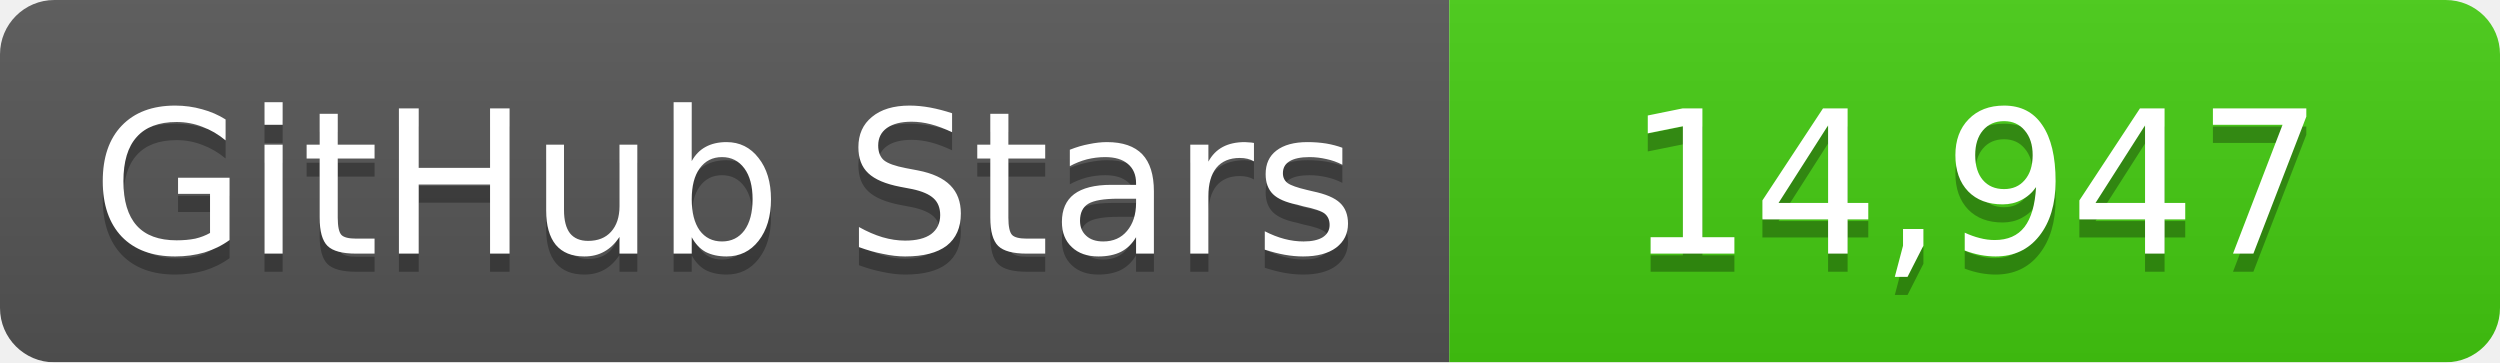
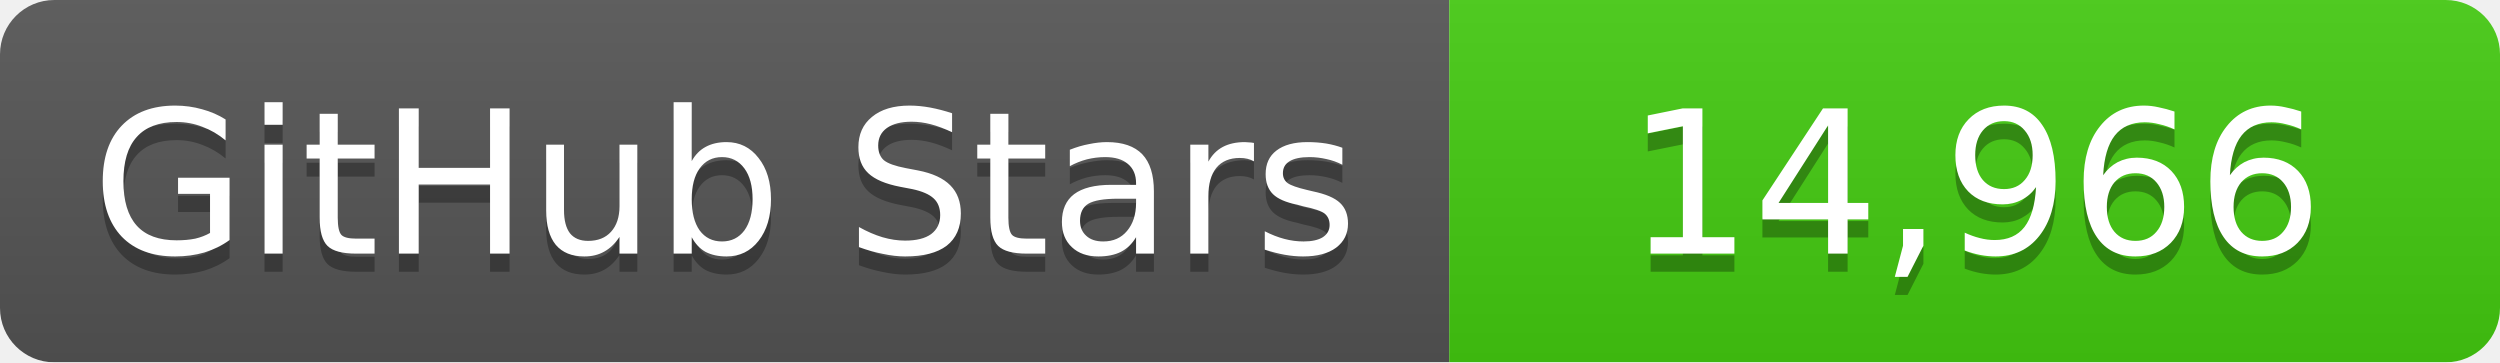
<svg xmlns="http://www.w3.org/2000/svg" width="138" height="20">
  <linearGradient id="b" x2="0" y2="100%">
    <stop offset="0" stop-color="#bbb" stop-opacity=".1" />
    <stop offset="1" stop-opacity=".1" />
  </linearGradient>
  <mask id="a">
    <rect width="138" height="20" rx="3" fill="#fff" />
  </mask>
  <g mask="url(#a)">
    <path fill="#555" d="M0 0h80v20H0z" />
    <path fill="#4c1" d="M80 0h58v20H80z" />
    <path fill="url(#b)" d="M0 0h138v20H0z" />
  </g>
  <g fill="#fff" text-anchor="middle" font-family="DejaVu Sans,Verdana,Geneva,sans-serif" font-size="11">
    <text x="40" y="15" fill="#010101" fill-opacity=".3">GitHub Stars</text>
    <text x="40" y="14">GitHub Stars</text>
-     <text x="109" y="15" fill="#010101" fill-opacity=".3">14,947</text>
-     <text x="109" y="14">14,947</text>
+     <text x="109" y="15" fill="#010101" fill-opacity=".3">14,966</text>
+     <text x="109" y="14">14,966</text>
  </g>
</svg>
